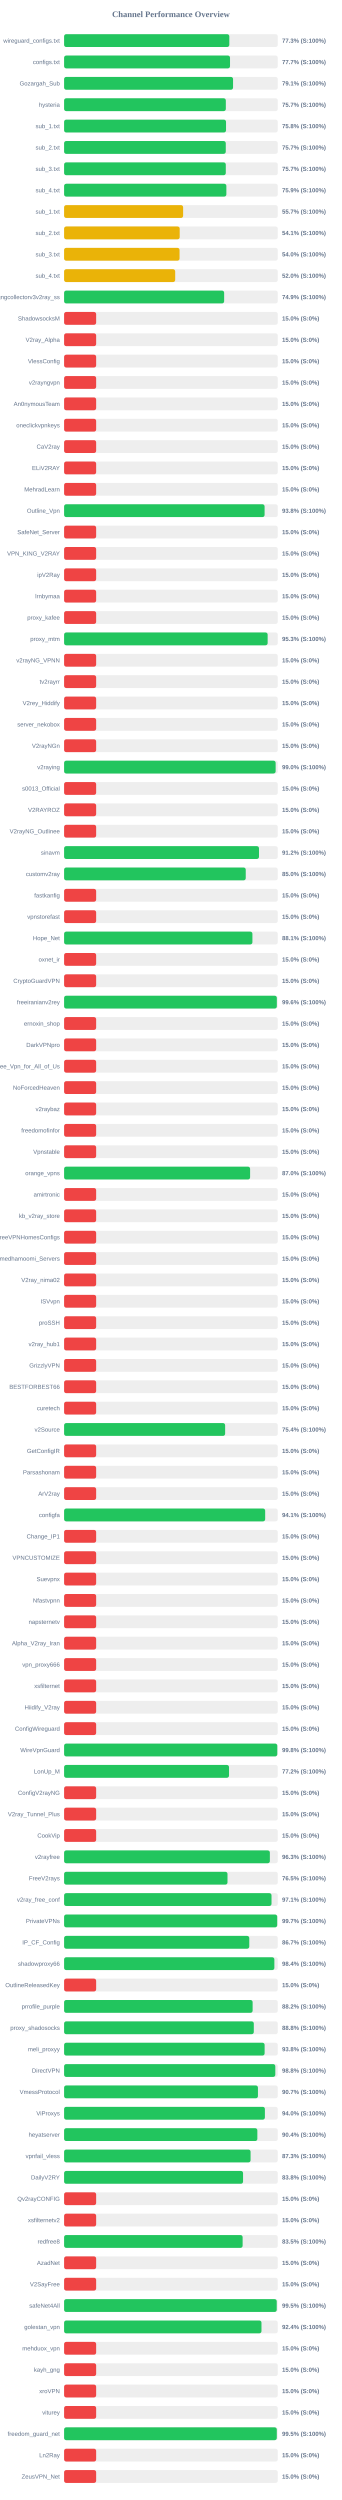
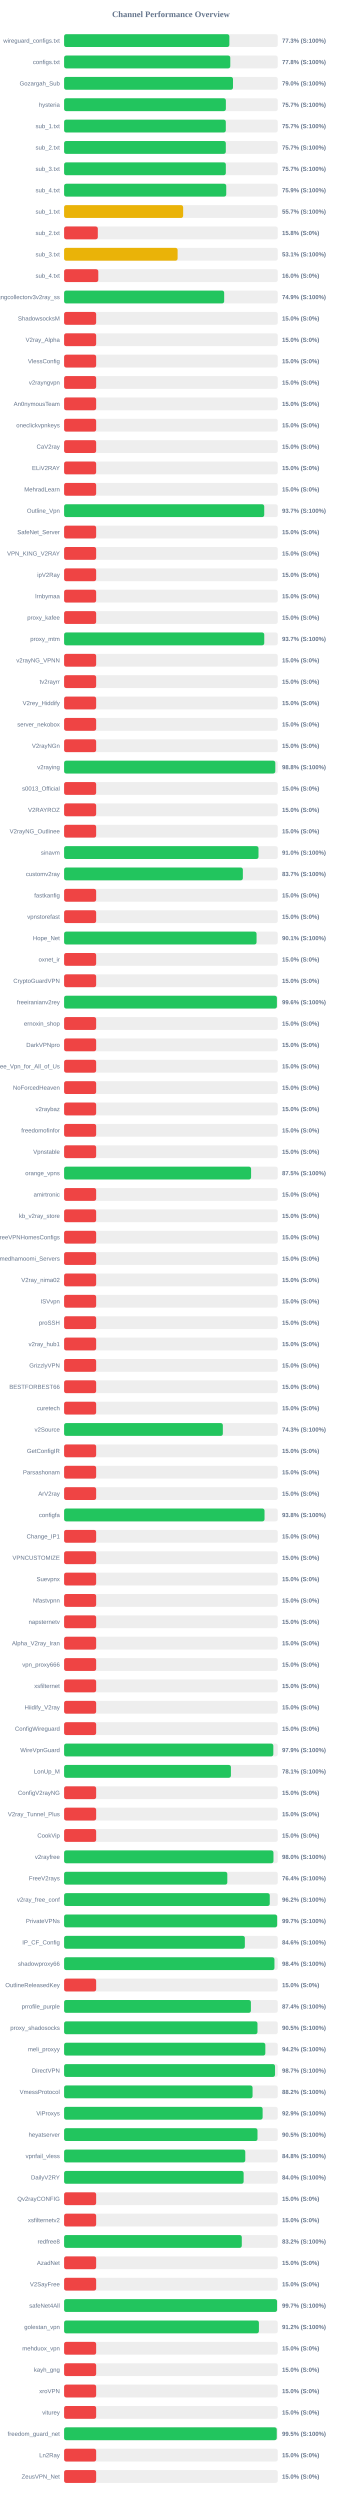
<svg xmlns="http://www.w3.org/2000/svg" width="800" height="5850" version="1.1">
  <style>
        .row { font: 14px Arial; fill: #64748b; }
        .score { font: bold 14px Arial; fill: #64748b; }
    </style>
  <text x="400" y="40" text-anchor="middle" font-size="20px" font-weight="bold" fill="#64748b">Channel Performance Overview</text>
  <rect x="150" y="80" width="500" height="30" fill="#eee" rx="5" />
-   <rect x="150" y="80" width="386.6" height="30" fill="#22c55e" rx="5" />
+   <rect x="150" y="80" width="386.7" height="30" fill="#22c55e" rx="5" />
  <text x="140" y="100" text-anchor="end" class="row">wireguard_configs.txt</text>
  <text x="660" y="100" text-anchor="start" class="score">77.3% (S:100%)</text>
  <rect x="150" y="130" width="500" height="30" fill="#eee" rx="5" />
-   <rect x="150" y="130" width="388.25" height="30" fill="#22c55e" rx="5" />
+   <rect x="150" y="130" width="388.85" height="30" fill="#22c55e" rx="5" />
  <text x="140" y="150" text-anchor="end" class="row">configs.txt</text>
-   <text x="660" y="150" text-anchor="start" class="score">77.7% (S:100%)</text>
+   <text x="660" y="150" text-anchor="start" class="score">77.8% (S:100%)</text>
  <rect x="150" y="180" width="500" height="30" fill="#eee" rx="5" />
-   <rect x="150" y="180" width="395.35" height="30" fill="#22c55e" rx="5" />
+   <rect x="150" y="180" width="395.2" height="30" fill="#22c55e" rx="5" />
  <text x="140" y="200" text-anchor="end" class="row">Gozargah_Sub</text>
-   <text x="660" y="200" text-anchor="start" class="score">79.1% (S:100%)</text>
+   <text x="660" y="200" text-anchor="start" class="score">79.0% (S:100%)</text>
  <rect x="150" y="230" width="500" height="30" fill="#eee" rx="5" />
-   <rect x="150" y="230" width="378.45" height="30" fill="#22c55e" rx="5" />
+   <rect x="150" y="230" width="378.55" height="30" fill="#22c55e" rx="5" />
  <text x="140" y="250" text-anchor="end" class="row">hysteria</text>
  <text x="660" y="250" text-anchor="start" class="score">75.7% (S:100%)</text>
  <rect x="150" y="280" width="500" height="30" fill="#eee" rx="5" />
-   <rect x="150" y="280" width="378.9" height="30" fill="#22c55e" rx="5" />
+   <rect x="150" y="280" width="378.4" height="30" fill="#22c55e" rx="5" />
  <text x="140" y="300" text-anchor="end" class="row">sub_1.txt</text>
-   <text x="660" y="300" text-anchor="start" class="score">75.8% (S:100%)</text>
+   <text x="660" y="300" text-anchor="start" class="score">75.7% (S:100%)</text>
  <rect x="150" y="330" width="500" height="30" fill="#eee" rx="5" />
-   <rect x="150" y="330" width="378.3" height="30" fill="#22c55e" rx="5" />
+   <rect x="150" y="330" width="378.4" height="30" fill="#22c55e" rx="5" />
  <text x="140" y="350" text-anchor="end" class="row">sub_2.txt</text>
  <text x="660" y="350" text-anchor="start" class="score">75.7% (S:100%)</text>
  <rect x="150" y="380" width="500" height="30" fill="#eee" rx="5" />
-   <rect x="150" y="380" width="378.35" height="30" fill="#22c55e" rx="5" />
+   <rect x="150" y="380" width="378.45" height="30" fill="#22c55e" rx="5" />
  <text x="140" y="400" text-anchor="end" class="row">sub_3.txt</text>
  <text x="660" y="400" text-anchor="start" class="score">75.7% (S:100%)</text>
  <rect x="150" y="430" width="500" height="30" fill="#eee" rx="5" />
-   <rect x="150" y="430" width="379.7" height="30" fill="#22c55e" rx="5" />
+   <rect x="150" y="430" width="379.4" height="30" fill="#22c55e" rx="5" />
  <text x="140" y="450" text-anchor="end" class="row">sub_4.txt</text>
  <text x="660" y="450" text-anchor="start" class="score">75.9% (S:100%)</text>
  <rect x="150" y="480" width="500" height="30" fill="#eee" rx="5" />
-   <rect x="150" y="480" width="278.5" height="30" fill="#eab308" rx="5" />
+   <rect x="150" y="480" width="278.55" height="30" fill="#eab308" rx="5" />
  <text x="140" y="500" text-anchor="end" class="row">sub_1.txt</text>
  <text x="660" y="500" text-anchor="start" class="score">55.7% (S:100%)</text>
  <rect x="150" y="530" width="500" height="30" fill="#eee" rx="5" />
-   <rect x="150" y="530" width="270.5" height="30" fill="#eab308" rx="5" />
+   <rect x="150" y="530" width="78.9" height="30" fill="#ef4444" rx="5" />
  <text x="140" y="550" text-anchor="end" class="row">sub_2.txt</text>
-   <text x="660" y="550" text-anchor="start" class="score">54.1% (S:100%)</text>
+   <text x="660" y="550" text-anchor="start" class="score">15.8% (S:0%)</text>
  <rect x="150" y="580" width="500" height="30" fill="#eee" rx="5" />
-   <rect x="150" y="580" width="270.15" height="30" fill="#eab308" rx="5" />
+   <rect x="150" y="580" width="265.6" height="30" fill="#eab308" rx="5" />
  <text x="140" y="600" text-anchor="end" class="row">sub_3.txt</text>
-   <text x="660" y="600" text-anchor="start" class="score">54.0% (S:100%)</text>
+   <text x="660" y="600" text-anchor="start" class="score">53.1% (S:100%)</text>
  <rect x="150" y="630" width="500" height="30" fill="#eee" rx="5" />
-   <rect x="150" y="630" width="259.95" height="30" fill="#eab308" rx="5" />
+   <rect x="150" y="630" width="80.0" height="30" fill="#ef4444" rx="5" />
  <text x="140" y="650" text-anchor="end" class="row">sub_4.txt</text>
-   <text x="660" y="650" text-anchor="start" class="score">52.0% (S:100%)</text>
+   <text x="660" y="650" text-anchor="start" class="score">16.0% (S:0%)</text>
  <rect x="150" y="680" width="500" height="30" fill="#eee" rx="5" />
-   <rect x="150" y="680" width="374.5" height="30" fill="#22c55e" rx="5" />
+   <rect x="150" y="680" width="374.55" height="30" fill="#22c55e" rx="5" />
  <text x="140" y="700" text-anchor="end" class="row">kayhgngcollectorv3v2ray_ss</text>
  <text x="660" y="700" text-anchor="start" class="score">74.9% (S:100%)</text>
  <rect x="150" y="730" width="500" height="30" fill="#eee" rx="5" />
  <rect x="150" y="730" width="75.0" height="30" fill="#ef4444" rx="5" />
  <text x="140" y="750" text-anchor="end" class="row">ShadowsocksM</text>
  <text x="660" y="750" text-anchor="start" class="score">15.0% (S:0%)</text>
  <rect x="150" y="780" width="500" height="30" fill="#eee" rx="5" />
  <rect x="150" y="780" width="75.0" height="30" fill="#ef4444" rx="5" />
  <text x="140" y="800" text-anchor="end" class="row">V2ray_Alpha</text>
  <text x="660" y="800" text-anchor="start" class="score">15.0% (S:0%)</text>
  <rect x="150" y="830" width="500" height="30" fill="#eee" rx="5" />
  <rect x="150" y="830" width="75.0" height="30" fill="#ef4444" rx="5" />
  <text x="140" y="850" text-anchor="end" class="row">VlessConfig</text>
  <text x="660" y="850" text-anchor="start" class="score">15.0% (S:0%)</text>
  <rect x="150" y="880" width="500" height="30" fill="#eee" rx="5" />
  <rect x="150" y="880" width="75.0" height="30" fill="#ef4444" rx="5" />
  <text x="140" y="900" text-anchor="end" class="row">v2rayngvpn</text>
  <text x="660" y="900" text-anchor="start" class="score">15.0% (S:0%)</text>
  <rect x="150" y="930" width="500" height="30" fill="#eee" rx="5" />
  <rect x="150" y="930" width="75.0" height="30" fill="#ef4444" rx="5" />
  <text x="140" y="950" text-anchor="end" class="row">An0nymousTeam</text>
  <text x="660" y="950" text-anchor="start" class="score">15.0% (S:0%)</text>
  <rect x="150" y="980" width="500" height="30" fill="#eee" rx="5" />
  <rect x="150" y="980" width="75.0" height="30" fill="#ef4444" rx="5" />
  <text x="140" y="1000" text-anchor="end" class="row">oneclickvpnkeys</text>
  <text x="660" y="1000" text-anchor="start" class="score">15.0% (S:0%)</text>
  <rect x="150" y="1030" width="500" height="30" fill="#eee" rx="5" />
  <rect x="150" y="1030" width="75.0" height="30" fill="#ef4444" rx="5" />
  <text x="140" y="1050" text-anchor="end" class="row">CaV2ray</text>
  <text x="660" y="1050" text-anchor="start" class="score">15.0% (S:0%)</text>
  <rect x="150" y="1080" width="500" height="30" fill="#eee" rx="5" />
  <rect x="150" y="1080" width="75.0" height="30" fill="#ef4444" rx="5" />
  <text x="140" y="1100" text-anchor="end" class="row">ELiV2RAY</text>
  <text x="660" y="1100" text-anchor="start" class="score">15.0% (S:0%)</text>
  <rect x="150" y="1130" width="500" height="30" fill="#eee" rx="5" />
  <rect x="150" y="1130" width="75.0" height="30" fill="#ef4444" rx="5" />
  <text x="140" y="1150" text-anchor="end" class="row">MehradLearn</text>
  <text x="660" y="1150" text-anchor="start" class="score">15.0% (S:0%)</text>
  <rect x="150" y="1180" width="500" height="30" fill="#eee" rx="5" />
-   <rect x="150" y="1180" width="469.15" height="30" fill="#22c55e" rx="5" />
+   <rect x="150" y="1180" width="468.3" height="30" fill="#22c55e" rx="5" />
  <text x="140" y="1200" text-anchor="end" class="row">Outline_Vpn</text>
-   <text x="660" y="1200" text-anchor="start" class="score">93.8% (S:100%)</text>
+   <text x="660" y="1200" text-anchor="start" class="score">93.7% (S:100%)</text>
  <rect x="150" y="1230" width="500" height="30" fill="#eee" rx="5" />
  <rect x="150" y="1230" width="75.0" height="30" fill="#ef4444" rx="5" />
  <text x="140" y="1250" text-anchor="end" class="row">SafeNet_Server</text>
  <text x="660" y="1250" text-anchor="start" class="score">15.0% (S:0%)</text>
  <rect x="150" y="1280" width="500" height="30" fill="#eee" rx="5" />
  <rect x="150" y="1280" width="75.0" height="30" fill="#ef4444" rx="5" />
  <text x="140" y="1300" text-anchor="end" class="row">VPN_KING_V2RAY</text>
  <text x="660" y="1300" text-anchor="start" class="score">15.0% (S:0%)</text>
  <rect x="150" y="1330" width="500" height="30" fill="#eee" rx="5" />
  <rect x="150" y="1330" width="75.0" height="30" fill="#ef4444" rx="5" />
  <text x="140" y="1350" text-anchor="end" class="row">ipV2Ray</text>
  <text x="660" y="1350" text-anchor="start" class="score">15.0% (S:0%)</text>
  <rect x="150" y="1380" width="500" height="30" fill="#eee" rx="5" />
  <rect x="150" y="1380" width="75.0" height="30" fill="#ef4444" rx="5" />
  <text x="140" y="1400" text-anchor="end" class="row">lrnbymaa</text>
  <text x="660" y="1400" text-anchor="start" class="score">15.0% (S:0%)</text>
  <rect x="150" y="1430" width="500" height="30" fill="#eee" rx="5" />
  <rect x="150" y="1430" width="75.0" height="30" fill="#ef4444" rx="5" />
  <text x="140" y="1450" text-anchor="end" class="row">proxy_kafee</text>
  <text x="660" y="1450" text-anchor="start" class="score">15.0% (S:0%)</text>
  <rect x="150" y="1480" width="500" height="30" fill="#eee" rx="5" />
-   <rect x="150" y="1480" width="476.3" height="30" fill="#22c55e" rx="5" />
+   <rect x="150" y="1480" width="468.35" height="30" fill="#22c55e" rx="5" />
  <text x="140" y="1500" text-anchor="end" class="row">proxy_mtm</text>
-   <text x="660" y="1500" text-anchor="start" class="score">95.3% (S:100%)</text>
+   <text x="660" y="1500" text-anchor="start" class="score">93.7% (S:100%)</text>
  <rect x="150" y="1530" width="500" height="30" fill="#eee" rx="5" />
  <rect x="150" y="1530" width="75.0" height="30" fill="#ef4444" rx="5" />
  <text x="140" y="1550" text-anchor="end" class="row">v2rayNG_VPNN</text>
  <text x="660" y="1550" text-anchor="start" class="score">15.0% (S:0%)</text>
  <rect x="150" y="1580" width="500" height="30" fill="#eee" rx="5" />
  <rect x="150" y="1580" width="75.0" height="30" fill="#ef4444" rx="5" />
  <text x="140" y="1600" text-anchor="end" class="row">tv2rayrr</text>
  <text x="660" y="1600" text-anchor="start" class="score">15.0% (S:0%)</text>
  <rect x="150" y="1630" width="500" height="30" fill="#eee" rx="5" />
  <rect x="150" y="1630" width="75.0" height="30" fill="#ef4444" rx="5" />
  <text x="140" y="1650" text-anchor="end" class="row">V2rey_Hiddify</text>
  <text x="660" y="1650" text-anchor="start" class="score">15.0% (S:0%)</text>
  <rect x="150" y="1680" width="500" height="30" fill="#eee" rx="5" />
  <rect x="150" y="1680" width="75.0" height="30" fill="#ef4444" rx="5" />
  <text x="140" y="1700" text-anchor="end" class="row">server_nekobox</text>
  <text x="660" y="1700" text-anchor="start" class="score">15.0% (S:0%)</text>
  <rect x="150" y="1730" width="500" height="30" fill="#eee" rx="5" />
  <rect x="150" y="1730" width="75.0" height="30" fill="#ef4444" rx="5" />
  <text x="140" y="1750" text-anchor="end" class="row">V2rayNGn</text>
  <text x="660" y="1750" text-anchor="start" class="score">15.0% (S:0%)</text>
  <rect x="150" y="1780" width="500" height="30" fill="#eee" rx="5" />
-   <rect x="150" y="1780" width="495.0" height="30" fill="#22c55e" rx="5" />
+   <rect x="150" y="1780" width="494.2" height="30" fill="#22c55e" rx="5" />
  <text x="140" y="1800" text-anchor="end" class="row">v2raying</text>
-   <text x="660" y="1800" text-anchor="start" class="score">99.0% (S:100%)</text>
+   <text x="660" y="1800" text-anchor="start" class="score">98.8% (S:100%)</text>
  <rect x="150" y="1830" width="500" height="30" fill="#eee" rx="5" />
  <rect x="150" y="1830" width="75.0" height="30" fill="#ef4444" rx="5" />
  <text x="140" y="1850" text-anchor="end" class="row">s0013_Official</text>
  <text x="660" y="1850" text-anchor="start" class="score">15.0% (S:0%)</text>
  <rect x="150" y="1880" width="500" height="30" fill="#eee" rx="5" />
  <rect x="150" y="1880" width="75.0" height="30" fill="#ef4444" rx="5" />
  <text x="140" y="1900" text-anchor="end" class="row">V2RAYROZ</text>
  <text x="660" y="1900" text-anchor="start" class="score">15.0% (S:0%)</text>
  <rect x="150" y="1930" width="500" height="30" fill="#eee" rx="5" />
  <rect x="150" y="1930" width="75.0" height="30" fill="#ef4444" rx="5" />
  <text x="140" y="1950" text-anchor="end" class="row">V2rayNG_Outlinee</text>
  <text x="660" y="1950" text-anchor="start" class="score">15.0% (S:0%)</text>
  <rect x="150" y="1980" width="500" height="30" fill="#eee" rx="5" />
-   <rect x="150" y="1980" width="456.05" height="30" fill="#22c55e" rx="5" />
+   <rect x="150" y="1980" width="454.9" height="30" fill="#22c55e" rx="5" />
  <text x="140" y="2000" text-anchor="end" class="row">sinavm</text>
-   <text x="660" y="2000" text-anchor="start" class="score">91.2% (S:100%)</text>
+   <text x="660" y="2000" text-anchor="start" class="score">91.0% (S:100%)</text>
  <rect x="150" y="2030" width="500" height="30" fill="#eee" rx="5" />
-   <rect x="150" y="2030" width="425.05" height="30" fill="#22c55e" rx="5" />
+   <rect x="150" y="2030" width="418.3" height="30" fill="#22c55e" rx="5" />
  <text x="140" y="2050" text-anchor="end" class="row">customv2ray</text>
-   <text x="660" y="2050" text-anchor="start" class="score">85.0% (S:100%)</text>
+   <text x="660" y="2050" text-anchor="start" class="score">83.7% (S:100%)</text>
  <rect x="150" y="2080" width="500" height="30" fill="#eee" rx="5" />
  <rect x="150" y="2080" width="75.0" height="30" fill="#ef4444" rx="5" />
  <text x="140" y="2100" text-anchor="end" class="row">fastkanfig</text>
  <text x="660" y="2100" text-anchor="start" class="score">15.0% (S:0%)</text>
  <rect x="150" y="2130" width="500" height="30" fill="#eee" rx="5" />
  <rect x="150" y="2130" width="75.0" height="30" fill="#ef4444" rx="5" />
  <text x="140" y="2150" text-anchor="end" class="row">vpnstorefast</text>
  <text x="660" y="2150" text-anchor="start" class="score">15.0% (S:0%)</text>
  <rect x="150" y="2180" width="500" height="30" fill="#eee" rx="5" />
-   <rect x="150" y="2180" width="440.65" height="30" fill="#22c55e" rx="5" />
+   <rect x="150" y="2180" width="450.35" height="30" fill="#22c55e" rx="5" />
  <text x="140" y="2200" text-anchor="end" class="row">Hope_Net</text>
-   <text x="660" y="2200" text-anchor="start" class="score">88.1% (S:100%)</text>
+   <text x="660" y="2200" text-anchor="start" class="score">90.1% (S:100%)</text>
  <rect x="150" y="2230" width="500" height="30" fill="#eee" rx="5" />
  <rect x="150" y="2230" width="75.0" height="30" fill="#ef4444" rx="5" />
  <text x="140" y="2250" text-anchor="end" class="row">oxnet_ir</text>
  <text x="660" y="2250" text-anchor="start" class="score">15.0% (S:0%)</text>
  <rect x="150" y="2280" width="500" height="30" fill="#eee" rx="5" />
  <rect x="150" y="2280" width="75.0" height="30" fill="#ef4444" rx="5" />
  <text x="140" y="2300" text-anchor="end" class="row">CryptoGuardVPN</text>
  <text x="660" y="2300" text-anchor="start" class="score">15.0% (S:0%)</text>
  <rect x="150" y="2330" width="500" height="30" fill="#eee" rx="5" />
-   <rect x="150" y="2330" width="497.8" height="30" fill="#22c55e" rx="5" />
+   <rect x="150" y="2330" width="497.95" height="30" fill="#22c55e" rx="5" />
  <text x="140" y="2350" text-anchor="end" class="row">freeiranianv2rey</text>
  <text x="660" y="2350" text-anchor="start" class="score">99.6% (S:100%)</text>
  <rect x="150" y="2380" width="500" height="30" fill="#eee" rx="5" />
  <rect x="150" y="2380" width="75.0" height="30" fill="#ef4444" rx="5" />
  <text x="140" y="2400" text-anchor="end" class="row">ernoxin_shop</text>
  <text x="660" y="2400" text-anchor="start" class="score">15.0% (S:0%)</text>
  <rect x="150" y="2430" width="500" height="30" fill="#eee" rx="5" />
  <rect x="150" y="2430" width="75.0" height="30" fill="#ef4444" rx="5" />
  <text x="140" y="2450" text-anchor="end" class="row">DarkVPNpro</text>
  <text x="660" y="2450" text-anchor="start" class="score">15.0% (S:0%)</text>
  <rect x="150" y="2480" width="500" height="30" fill="#eee" rx="5" />
  <rect x="150" y="2480" width="75.0" height="30" fill="#ef4444" rx="5" />
  <text x="140" y="2500" text-anchor="end" class="row">Free_Vpn_for_All_of_Us</text>
  <text x="660" y="2500" text-anchor="start" class="score">15.0% (S:0%)</text>
  <rect x="150" y="2530" width="500" height="30" fill="#eee" rx="5" />
  <rect x="150" y="2530" width="75.0" height="30" fill="#ef4444" rx="5" />
  <text x="140" y="2550" text-anchor="end" class="row">NoForcedHeaven</text>
  <text x="660" y="2550" text-anchor="start" class="score">15.0% (S:0%)</text>
  <rect x="150" y="2580" width="500" height="30" fill="#eee" rx="5" />
  <rect x="150" y="2580" width="75.0" height="30" fill="#ef4444" rx="5" />
  <text x="140" y="2600" text-anchor="end" class="row">v2raybaz</text>
  <text x="660" y="2600" text-anchor="start" class="score">15.0% (S:0%)</text>
  <rect x="150" y="2630" width="500" height="30" fill="#eee" rx="5" />
  <rect x="150" y="2630" width="75.0" height="30" fill="#ef4444" rx="5" />
  <text x="140" y="2650" text-anchor="end" class="row">freedomofinfor</text>
  <text x="660" y="2650" text-anchor="start" class="score">15.0% (S:0%)</text>
  <rect x="150" y="2680" width="500" height="30" fill="#eee" rx="5" />
  <rect x="150" y="2680" width="75.0" height="30" fill="#ef4444" rx="5" />
  <text x="140" y="2700" text-anchor="end" class="row">Vpnstable</text>
  <text x="660" y="2700" text-anchor="start" class="score">15.0% (S:0%)</text>
  <rect x="150" y="2730" width="500" height="30" fill="#eee" rx="5" />
-   <rect x="150" y="2730" width="435.25" height="30" fill="#22c55e" rx="5" />
+   <rect x="150" y="2730" width="437.55" height="30" fill="#22c55e" rx="5" />
  <text x="140" y="2750" text-anchor="end" class="row">orange_vpns</text>
-   <text x="660" y="2750" text-anchor="start" class="score">87.0% (S:100%)</text>
+   <text x="660" y="2750" text-anchor="start" class="score">87.5% (S:100%)</text>
  <rect x="150" y="2780" width="500" height="30" fill="#eee" rx="5" />
  <rect x="150" y="2780" width="75.0" height="30" fill="#ef4444" rx="5" />
  <text x="140" y="2800" text-anchor="end" class="row">amirtronic</text>
  <text x="660" y="2800" text-anchor="start" class="score">15.0% (S:0%)</text>
  <rect x="150" y="2830" width="500" height="30" fill="#eee" rx="5" />
  <rect x="150" y="2830" width="75.0" height="30" fill="#ef4444" rx="5" />
  <text x="140" y="2850" text-anchor="end" class="row">kb_v2ray_store</text>
  <text x="660" y="2850" text-anchor="start" class="score">15.0% (S:0%)</text>
  <rect x="150" y="2880" width="500" height="30" fill="#eee" rx="5" />
  <rect x="150" y="2880" width="75.0" height="30" fill="#ef4444" rx="5" />
  <text x="140" y="2900" text-anchor="end" class="row">FreeVPNHomesConfigs</text>
  <text x="660" y="2900" text-anchor="start" class="score">15.0% (S:0%)</text>
  <rect x="150" y="2930" width="500" height="30" fill="#eee" rx="5" />
  <rect x="150" y="2930" width="75.0" height="30" fill="#ef4444" rx="5" />
  <text x="140" y="2950" text-anchor="end" class="row">Ahmedhamoomi_Servers</text>
  <text x="660" y="2950" text-anchor="start" class="score">15.0% (S:0%)</text>
  <rect x="150" y="2980" width="500" height="30" fill="#eee" rx="5" />
  <rect x="150" y="2980" width="75.0" height="30" fill="#ef4444" rx="5" />
  <text x="140" y="3000" text-anchor="end" class="row">V2ray_nima02</text>
  <text x="660" y="3000" text-anchor="start" class="score">15.0% (S:0%)</text>
  <rect x="150" y="3030" width="500" height="30" fill="#eee" rx="5" />
  <rect x="150" y="3030" width="75.0" height="30" fill="#ef4444" rx="5" />
  <text x="140" y="3050" text-anchor="end" class="row">ISVvpn</text>
  <text x="660" y="3050" text-anchor="start" class="score">15.0% (S:0%)</text>
  <rect x="150" y="3080" width="500" height="30" fill="#eee" rx="5" />
  <rect x="150" y="3080" width="75.0" height="30" fill="#ef4444" rx="5" />
  <text x="140" y="3100" text-anchor="end" class="row">proSSH</text>
  <text x="660" y="3100" text-anchor="start" class="score">15.0% (S:0%)</text>
  <rect x="150" y="3130" width="500" height="30" fill="#eee" rx="5" />
  <rect x="150" y="3130" width="75.0" height="30" fill="#ef4444" rx="5" />
  <text x="140" y="3150" text-anchor="end" class="row">v2ray_hub1</text>
  <text x="660" y="3150" text-anchor="start" class="score">15.0% (S:0%)</text>
  <rect x="150" y="3180" width="500" height="30" fill="#eee" rx="5" />
  <rect x="150" y="3180" width="75.0" height="30" fill="#ef4444" rx="5" />
  <text x="140" y="3200" text-anchor="end" class="row">GrizzlyVPN</text>
  <text x="660" y="3200" text-anchor="start" class="score">15.0% (S:0%)</text>
  <rect x="150" y="3230" width="500" height="30" fill="#eee" rx="5" />
  <rect x="150" y="3230" width="75.0" height="30" fill="#ef4444" rx="5" />
  <text x="140" y="3250" text-anchor="end" class="row">BESTFORBEST66</text>
  <text x="660" y="3250" text-anchor="start" class="score">15.0% (S:0%)</text>
  <rect x="150" y="3280" width="500" height="30" fill="#eee" rx="5" />
  <rect x="150" y="3280" width="75.0" height="30" fill="#ef4444" rx="5" />
  <text x="140" y="3300" text-anchor="end" class="row">curetech</text>
  <text x="660" y="3300" text-anchor="start" class="score">15.0% (S:0%)</text>
  <rect x="150" y="3330" width="500" height="30" fill="#eee" rx="5" />
-   <rect x="150" y="3330" width="376.8" height="30" fill="#22c55e" rx="5" />
+   <rect x="150" y="3330" width="371.45" height="30" fill="#22c55e" rx="5" />
  <text x="140" y="3350" text-anchor="end" class="row">v2Source</text>
-   <text x="660" y="3350" text-anchor="start" class="score">75.4% (S:100%)</text>
+   <text x="660" y="3350" text-anchor="start" class="score">74.3% (S:100%)</text>
  <rect x="150" y="3380" width="500" height="30" fill="#eee" rx="5" />
  <rect x="150" y="3380" width="75.0" height="30" fill="#ef4444" rx="5" />
  <text x="140" y="3400" text-anchor="end" class="row">GetConfigIR</text>
  <text x="660" y="3400" text-anchor="start" class="score">15.0% (S:0%)</text>
  <rect x="150" y="3430" width="500" height="30" fill="#eee" rx="5" />
  <rect x="150" y="3430" width="75.0" height="30" fill="#ef4444" rx="5" />
  <text x="140" y="3450" text-anchor="end" class="row">Parsashonam</text>
  <text x="660" y="3450" text-anchor="start" class="score">15.0% (S:0%)</text>
  <rect x="150" y="3480" width="500" height="30" fill="#eee" rx="5" />
  <rect x="150" y="3480" width="75.0" height="30" fill="#ef4444" rx="5" />
  <text x="140" y="3500" text-anchor="end" class="row">ArV2ray</text>
  <text x="660" y="3500" text-anchor="start" class="score">15.0% (S:0%)</text>
  <rect x="150" y="3530" width="500" height="30" fill="#eee" rx="5" />
-   <rect x="150" y="3530" width="470.5" height="30" fill="#22c55e" rx="5" />
+   <rect x="150" y="3530" width="469.0" height="30" fill="#22c55e" rx="5" />
  <text x="140" y="3550" text-anchor="end" class="row">configfa</text>
-   <text x="660" y="3550" text-anchor="start" class="score">94.1% (S:100%)</text>
+   <text x="660" y="3550" text-anchor="start" class="score">93.8% (S:100%)</text>
  <rect x="150" y="3580" width="500" height="30" fill="#eee" rx="5" />
  <rect x="150" y="3580" width="75.0" height="30" fill="#ef4444" rx="5" />
  <text x="140" y="3600" text-anchor="end" class="row">Change_IP1</text>
  <text x="660" y="3600" text-anchor="start" class="score">15.0% (S:0%)</text>
  <rect x="150" y="3630" width="500" height="30" fill="#eee" rx="5" />
  <rect x="150" y="3630" width="75.0" height="30" fill="#ef4444" rx="5" />
  <text x="140" y="3650" text-anchor="end" class="row">VPNCUSTOMIZE</text>
  <text x="660" y="3650" text-anchor="start" class="score">15.0% (S:0%)</text>
  <rect x="150" y="3680" width="500" height="30" fill="#eee" rx="5" />
  <rect x="150" y="3680" width="75.0" height="30" fill="#ef4444" rx="5" />
  <text x="140" y="3700" text-anchor="end" class="row">Suevpnx</text>
  <text x="660" y="3700" text-anchor="start" class="score">15.0% (S:0%)</text>
  <rect x="150" y="3730" width="500" height="30" fill="#eee" rx="5" />
  <rect x="150" y="3730" width="75.0" height="30" fill="#ef4444" rx="5" />
  <text x="140" y="3750" text-anchor="end" class="row">Nfastvpnn</text>
  <text x="660" y="3750" text-anchor="start" class="score">15.0% (S:0%)</text>
  <rect x="150" y="3780" width="500" height="30" fill="#eee" rx="5" />
  <rect x="150" y="3780" width="75.0" height="30" fill="#ef4444" rx="5" />
  <text x="140" y="3800" text-anchor="end" class="row">napsternetv</text>
  <text x="660" y="3800" text-anchor="start" class="score">15.0% (S:0%)</text>
  <rect x="150" y="3830" width="500" height="30" fill="#eee" rx="5" />
  <rect x="150" y="3830" width="75.0" height="30" fill="#ef4444" rx="5" />
  <text x="140" y="3850" text-anchor="end" class="row">Alpha_V2ray_Iran</text>
  <text x="660" y="3850" text-anchor="start" class="score">15.0% (S:0%)</text>
  <rect x="150" y="3880" width="500" height="30" fill="#eee" rx="5" />
  <rect x="150" y="3880" width="75.0" height="30" fill="#ef4444" rx="5" />
  <text x="140" y="3900" text-anchor="end" class="row">vpn_proxy666</text>
  <text x="660" y="3900" text-anchor="start" class="score">15.0% (S:0%)</text>
  <rect x="150" y="3930" width="500" height="30" fill="#eee" rx="5" />
  <rect x="150" y="3930" width="75.0" height="30" fill="#ef4444" rx="5" />
  <text x="140" y="3950" text-anchor="end" class="row">xsfilternet</text>
  <text x="660" y="3950" text-anchor="start" class="score">15.0% (S:0%)</text>
  <rect x="150" y="3980" width="500" height="30" fill="#eee" rx="5" />
  <rect x="150" y="3980" width="75.0" height="30" fill="#ef4444" rx="5" />
  <text x="140" y="4000" text-anchor="end" class="row">Hiidify_V2ray</text>
  <text x="660" y="4000" text-anchor="start" class="score">15.0% (S:0%)</text>
  <rect x="150" y="4030" width="500" height="30" fill="#eee" rx="5" />
  <rect x="150" y="4030" width="75.0" height="30" fill="#ef4444" rx="5" />
  <text x="140" y="4050" text-anchor="end" class="row">ConfigWireguard</text>
  <text x="660" y="4050" text-anchor="start" class="score">15.0% (S:0%)</text>
  <rect x="150" y="4080" width="500" height="30" fill="#eee" rx="5" />
-   <rect x="150" y="4080" width="498.85" height="30" fill="#22c55e" rx="5" />
+   <rect x="150" y="4080" width="489.55" height="30" fill="#22c55e" rx="5" />
  <text x="140" y="4100" text-anchor="end" class="row">WireVpnGuard</text>
-   <text x="660" y="4100" text-anchor="start" class="score">99.8% (S:100%)</text>
+   <text x="660" y="4100" text-anchor="start" class="score">97.9% (S:100%)</text>
  <rect x="150" y="4130" width="500" height="30" fill="#eee" rx="5" />
-   <rect x="150" y="4130" width="385.9" height="30" fill="#22c55e" rx="5" />
+   <rect x="150" y="4130" width="390.35" height="30" fill="#22c55e" rx="5" />
  <text x="140" y="4150" text-anchor="end" class="row">LonUp_M</text>
-   <text x="660" y="4150" text-anchor="start" class="score">77.2% (S:100%)</text>
+   <text x="660" y="4150" text-anchor="start" class="score">78.1% (S:100%)</text>
  <rect x="150" y="4180" width="500" height="30" fill="#eee" rx="5" />
  <rect x="150" y="4180" width="75.0" height="30" fill="#ef4444" rx="5" />
  <text x="140" y="4200" text-anchor="end" class="row">ConfigV2rayNG</text>
  <text x="660" y="4200" text-anchor="start" class="score">15.0% (S:0%)</text>
  <rect x="150" y="4230" width="500" height="30" fill="#eee" rx="5" />
  <rect x="150" y="4230" width="75.0" height="30" fill="#ef4444" rx="5" />
  <text x="140" y="4250" text-anchor="end" class="row">V2ray_Tunnel_Plus</text>
  <text x="660" y="4250" text-anchor="start" class="score">15.0% (S:0%)</text>
  <rect x="150" y="4280" width="500" height="30" fill="#eee" rx="5" />
  <rect x="150" y="4280" width="75.0" height="30" fill="#ef4444" rx="5" />
  <text x="140" y="4300" text-anchor="end" class="row">CookVip</text>
  <text x="660" y="4300" text-anchor="start" class="score">15.0% (S:0%)</text>
  <rect x="150" y="4330" width="500" height="30" fill="#eee" rx="5" />
-   <rect x="150" y="4330" width="481.5" height="30" fill="#22c55e" rx="5" />
+   <rect x="150" y="4330" width="489.9" height="30" fill="#22c55e" rx="5" />
  <text x="140" y="4350" text-anchor="end" class="row">v2rayfree</text>
-   <text x="660" y="4350" text-anchor="start" class="score">96.3% (S:100%)</text>
+   <text x="660" y="4350" text-anchor="start" class="score">98.0% (S:100%)</text>
  <rect x="150" y="4380" width="500" height="30" fill="#eee" rx="5" />
-   <rect x="150" y="4380" width="382.35" height="30" fill="#22c55e" rx="5" />
+   <rect x="150" y="4380" width="381.9" height="30" fill="#22c55e" rx="5" />
  <text x="140" y="4400" text-anchor="end" class="row">FreeV2rays</text>
-   <text x="660" y="4400" text-anchor="start" class="score">76.5% (S:100%)</text>
+   <text x="660" y="4400" text-anchor="start" class="score">76.4% (S:100%)</text>
  <rect x="150" y="4430" width="500" height="30" fill="#eee" rx="5" />
-   <rect x="150" y="4430" width="485.35" height="30" fill="#22c55e" rx="5" />
+   <rect x="150" y="4430" width="481.25" height="30" fill="#22c55e" rx="5" />
  <text x="140" y="4450" text-anchor="end" class="row">v2ray_free_conf</text>
-   <text x="660" y="4450" text-anchor="start" class="score">97.1% (S:100%)</text>
+   <text x="660" y="4450" text-anchor="start" class="score">96.2% (S:100%)</text>
  <rect x="150" y="4480" width="500" height="30" fill="#eee" rx="5" />
-   <rect x="150" y="4480" width="498.65" height="30" fill="#22c55e" rx="5" />
+   <rect x="150" y="4480" width="498.5" height="30" fill="#22c55e" rx="5" />
  <text x="140" y="4500" text-anchor="end" class="row">PrivateVPNs</text>
  <text x="660" y="4500" text-anchor="start" class="score">99.7% (S:100%)</text>
  <rect x="150" y="4530" width="500" height="30" fill="#eee" rx="5" />
-   <rect x="150" y="4530" width="433.3" height="30" fill="#22c55e" rx="5" />
+   <rect x="150" y="4530" width="422.95" height="30" fill="#22c55e" rx="5" />
  <text x="140" y="4550" text-anchor="end" class="row">IP_CF_Config</text>
-   <text x="660" y="4550" text-anchor="start" class="score">86.7% (S:100%)</text>
+   <text x="660" y="4550" text-anchor="start" class="score">84.6% (S:100%)</text>
  <rect x="150" y="4580" width="500" height="30" fill="#eee" rx="5" />
-   <rect x="150" y="4580" width="492.0" height="30" fill="#22c55e" rx="5" />
+   <rect x="150" y="4580" width="492.2" height="30" fill="#22c55e" rx="5" />
  <text x="140" y="4600" text-anchor="end" class="row">shadowproxy66</text>
  <text x="660" y="4600" text-anchor="start" class="score">98.4% (S:100%)</text>
  <rect x="150" y="4630" width="500" height="30" fill="#eee" rx="5" />
  <rect x="150" y="4630" width="75.0" height="30" fill="#ef4444" rx="5" />
  <text x="140" y="4650" text-anchor="end" class="row">OutlineReleasedKey</text>
  <text x="660" y="4650" text-anchor="start" class="score">15.0% (S:0%)</text>
  <rect x="150" y="4680" width="500" height="30" fill="#eee" rx="5" />
-   <rect x="150" y="4680" width="441.15" height="30" fill="#22c55e" rx="5" />
+   <rect x="150" y="4680" width="437.1" height="30" fill="#22c55e" rx="5" />
  <text x="140" y="4700" text-anchor="end" class="row">prrofile_purple</text>
-   <text x="660" y="4700" text-anchor="start" class="score">88.2% (S:100%)</text>
+   <text x="660" y="4700" text-anchor="start" class="score">87.4% (S:100%)</text>
  <rect x="150" y="4730" width="500" height="30" fill="#eee" rx="5" />
-   <rect x="150" y="4730" width="443.9" height="30" fill="#22c55e" rx="5" />
+   <rect x="150" y="4730" width="452.5" height="30" fill="#22c55e" rx="5" />
  <text x="140" y="4750" text-anchor="end" class="row">proxy_shadosocks</text>
-   <text x="660" y="4750" text-anchor="start" class="score">88.8% (S:100%)</text>
+   <text x="660" y="4750" text-anchor="start" class="score">90.5% (S:100%)</text>
  <rect x="150" y="4780" width="500" height="30" fill="#eee" rx="5" />
-   <rect x="150" y="4780" width="469.2" height="30" fill="#22c55e" rx="5" />
+   <rect x="150" y="4780" width="470.85" height="30" fill="#22c55e" rx="5" />
  <text x="140" y="4800" text-anchor="end" class="row">meli_proxyy</text>
-   <text x="660" y="4800" text-anchor="start" class="score">93.8% (S:100%)</text>
+   <text x="660" y="4800" text-anchor="start" class="score">94.2% (S:100%)</text>
  <rect x="150" y="4830" width="500" height="30" fill="#eee" rx="5" />
-   <rect x="150" y="4830" width="494.2" height="30" fill="#22c55e" rx="5" />
+   <rect x="150" y="4830" width="493.55" height="30" fill="#22c55e" rx="5" />
  <text x="140" y="4850" text-anchor="end" class="row">DirectVPN</text>
-   <text x="660" y="4850" text-anchor="start" class="score">98.8% (S:100%)</text>
+   <text x="660" y="4850" text-anchor="start" class="score">98.7% (S:100%)</text>
  <rect x="150" y="4880" width="500" height="30" fill="#eee" rx="5" />
-   <rect x="150" y="4880" width="453.6" height="30" fill="#22c55e" rx="5" />
+   <rect x="150" y="4880" width="441.0" height="30" fill="#22c55e" rx="5" />
  <text x="140" y="4900" text-anchor="end" class="row">VmessProtocol</text>
-   <text x="660" y="4900" text-anchor="start" class="score">90.7% (S:100%)</text>
+   <text x="660" y="4900" text-anchor="start" class="score">88.2% (S:100%)</text>
  <rect x="150" y="4930" width="500" height="30" fill="#eee" rx="5" />
-   <rect x="150" y="4930" width="469.85" height="30" fill="#22c55e" rx="5" />
+   <rect x="150" y="4930" width="464.55" height="30" fill="#22c55e" rx="5" />
  <text x="140" y="4950" text-anchor="end" class="row">ViProxys</text>
-   <text x="660" y="4950" text-anchor="start" class="score">94.0% (S:100%)</text>
+   <text x="660" y="4950" text-anchor="start" class="score">92.9% (S:100%)</text>
  <rect x="150" y="4980" width="500" height="30" fill="#eee" rx="5" />
-   <rect x="150" y="4980" width="452.2" height="30" fill="#22c55e" rx="5" />
+   <rect x="150" y="4980" width="452.55" height="30" fill="#22c55e" rx="5" />
  <text x="140" y="5000" text-anchor="end" class="row">heyatserver</text>
-   <text x="660" y="5000" text-anchor="start" class="score">90.4% (S:100%)</text>
+   <text x="660" y="5000" text-anchor="start" class="score">90.5% (S:100%)</text>
  <rect x="150" y="5030" width="500" height="30" fill="#eee" rx="5" />
-   <rect x="150" y="5030" width="436.35" height="30" fill="#22c55e" rx="5" />
+   <rect x="150" y="5030" width="423.95" height="30" fill="#22c55e" rx="5" />
  <text x="140" y="5050" text-anchor="end" class="row">vpnfail_vless</text>
-   <text x="660" y="5050" text-anchor="start" class="score">87.3% (S:100%)</text>
+   <text x="660" y="5050" text-anchor="start" class="score">84.8% (S:100%)</text>
  <rect x="150" y="5080" width="500" height="30" fill="#eee" rx="5" />
-   <rect x="150" y="5080" width="418.75" height="30" fill="#22c55e" rx="5" />
+   <rect x="150" y="5080" width="420.1" height="30" fill="#22c55e" rx="5" />
  <text x="140" y="5100" text-anchor="end" class="row">DailyV2RY</text>
-   <text x="660" y="5100" text-anchor="start" class="score">83.8% (S:100%)</text>
+   <text x="660" y="5100" text-anchor="start" class="score">84.0% (S:100%)</text>
  <rect x="150" y="5130" width="500" height="30" fill="#eee" rx="5" />
  <rect x="150" y="5130" width="75.0" height="30" fill="#ef4444" rx="5" />
  <text x="140" y="5150" text-anchor="end" class="row">Qv2rayCONFIG</text>
  <text x="660" y="5150" text-anchor="start" class="score">15.0% (S:0%)</text>
  <rect x="150" y="5180" width="500" height="30" fill="#eee" rx="5" />
  <rect x="150" y="5180" width="75.0" height="30" fill="#ef4444" rx="5" />
  <text x="140" y="5200" text-anchor="end" class="row">xsfilternetv2</text>
  <text x="660" y="5200" text-anchor="start" class="score">15.0% (S:0%)</text>
  <rect x="150" y="5230" width="500" height="30" fill="#eee" rx="5" />
-   <rect x="150" y="5230" width="417.75" height="30" fill="#22c55e" rx="5" />
+   <rect x="150" y="5230" width="415.8" height="30" fill="#22c55e" rx="5" />
  <text x="140" y="5250" text-anchor="end" class="row">redfree8</text>
-   <text x="660" y="5250" text-anchor="start" class="score">83.5% (S:100%)</text>
+   <text x="660" y="5250" text-anchor="start" class="score">83.2% (S:100%)</text>
  <rect x="150" y="5280" width="500" height="30" fill="#eee" rx="5" />
  <rect x="150" y="5280" width="75.0" height="30" fill="#ef4444" rx="5" />
  <text x="140" y="5300" text-anchor="end" class="row">AzadNet</text>
  <text x="660" y="5300" text-anchor="start" class="score">15.0% (S:0%)</text>
  <rect x="150" y="5330" width="500" height="30" fill="#eee" rx="5" />
  <rect x="150" y="5330" width="75.0" height="30" fill="#ef4444" rx="5" />
  <text x="140" y="5350" text-anchor="end" class="row">V2SayFree</text>
  <text x="660" y="5350" text-anchor="start" class="score">15.0% (S:0%)</text>
  <rect x="150" y="5380" width="500" height="30" fill="#eee" rx="5" />
-   <rect x="150" y="5380" width="497.55" height="30" fill="#22c55e" rx="5" />
+   <rect x="150" y="5380" width="498.3" height="30" fill="#22c55e" rx="5" />
  <text x="140" y="5400" text-anchor="end" class="row">safeNet4All</text>
-   <text x="660" y="5400" text-anchor="start" class="score">99.5% (S:100%)</text>
+   <text x="660" y="5400" text-anchor="start" class="score">99.7% (S:100%)</text>
  <rect x="150" y="5430" width="500" height="30" fill="#eee" rx="5" />
-   <rect x="150" y="5430" width="461.85" height="30" fill="#22c55e" rx="5" />
+   <rect x="150" y="5430" width="455.85" height="30" fill="#22c55e" rx="5" />
  <text x="140" y="5450" text-anchor="end" class="row">golestan_vpn</text>
-   <text x="660" y="5450" text-anchor="start" class="score">92.4% (S:100%)</text>
+   <text x="660" y="5450" text-anchor="start" class="score">91.2% (S:100%)</text>
  <rect x="150" y="5480" width="500" height="30" fill="#eee" rx="5" />
  <rect x="150" y="5480" width="75.0" height="30" fill="#ef4444" rx="5" />
  <text x="140" y="5500" text-anchor="end" class="row">mehduox_vpn</text>
  <text x="660" y="5500" text-anchor="start" class="score">15.0% (S:0%)</text>
  <rect x="150" y="5530" width="500" height="30" fill="#eee" rx="5" />
  <rect x="150" y="5530" width="75.0" height="30" fill="#ef4444" rx="5" />
  <text x="140" y="5550" text-anchor="end" class="row">kayh_gng</text>
  <text x="660" y="5550" text-anchor="start" class="score">15.0% (S:0%)</text>
  <rect x="150" y="5580" width="500" height="30" fill="#eee" rx="5" />
  <rect x="150" y="5580" width="75.0" height="30" fill="#ef4444" rx="5" />
  <text x="140" y="5600" text-anchor="end" class="row">xroVPN</text>
  <text x="660" y="5600" text-anchor="start" class="score">15.0% (S:0%)</text>
  <rect x="150" y="5630" width="500" height="30" fill="#eee" rx="5" />
  <rect x="150" y="5630" width="75.0" height="30" fill="#ef4444" rx="5" />
  <text x="140" y="5650" text-anchor="end" class="row">viturey</text>
  <text x="660" y="5650" text-anchor="start" class="score">15.0% (S:0%)</text>
  <rect x="150" y="5680" width="500" height="30" fill="#eee" rx="5" />
-   <rect x="150" y="5680" width="497.7" height="30" fill="#22c55e" rx="5" />
+   <rect x="150" y="5680" width="497.6" height="30" fill="#22c55e" rx="5" />
  <text x="140" y="5700" text-anchor="end" class="row">freedom_guard_net</text>
  <text x="660" y="5700" text-anchor="start" class="score">99.5% (S:100%)</text>
  <rect x="150" y="5730" width="500" height="30" fill="#eee" rx="5" />
  <rect x="150" y="5730" width="75.0" height="30" fill="#ef4444" rx="5" />
  <text x="140" y="5750" text-anchor="end" class="row">Ln2Ray</text>
  <text x="660" y="5750" text-anchor="start" class="score">15.0% (S:0%)</text>
  <rect x="150" y="5780" width="500" height="30" fill="#eee" rx="5" />
  <rect x="150" y="5780" width="75.0" height="30" fill="#ef4444" rx="5" />
  <text x="140" y="5800" text-anchor="end" class="row">ZeusVPN_Net</text>
  <text x="660" y="5800" text-anchor="start" class="score">15.0% (S:0%)</text>
</svg>
